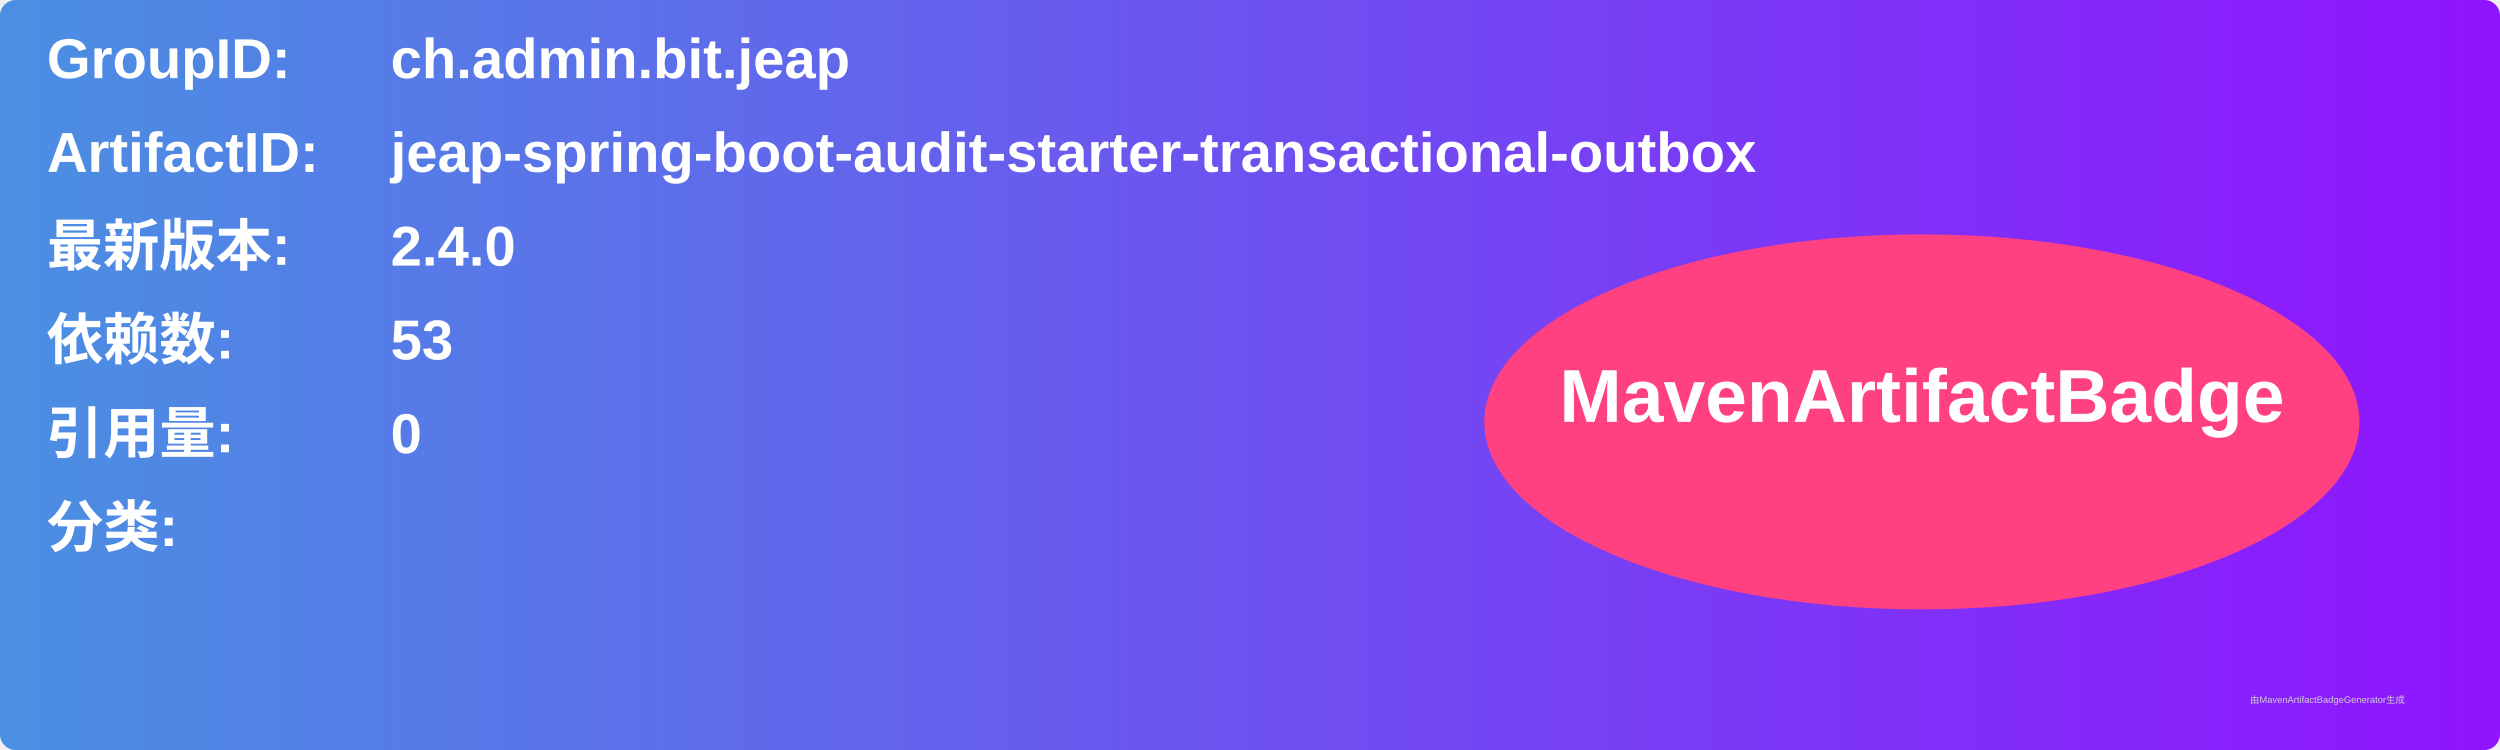
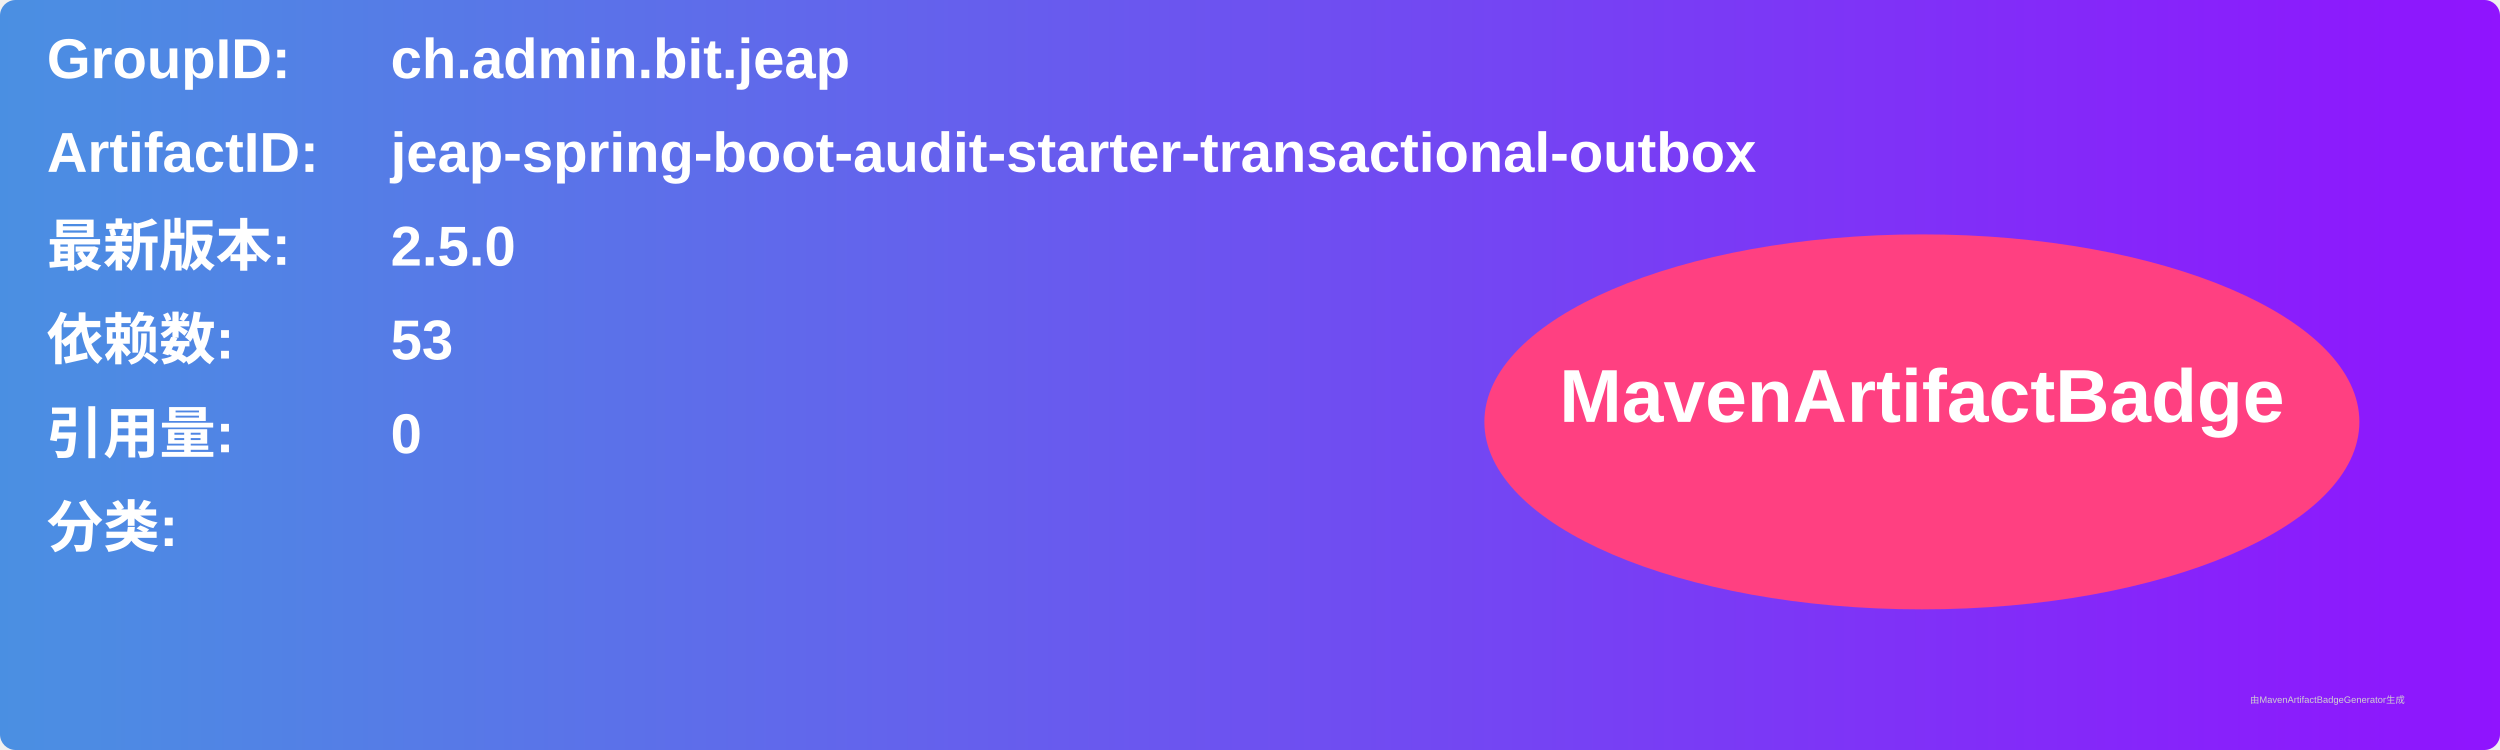
<svg xmlns="http://www.w3.org/2000/svg" width="800" height="240" viewBox="0 0 800 240">
  <linearGradient id="grad" x1="0%" y1="0%" x2="100%" y2="0%">
    <stop offset="0%" stop-color="#4a90e2" />
    <stop offset="100%" stop-color="#9013fe" />
  </linearGradient>
  <rect width="100%" height="100%" rx="5" ry="5" fill="url(#grad)" />
  <g transform="translate(15, 15)">
    <text x="0" y="10" font-family="Arial" font-size="18" fill="white" font-weight="bold" width="260">GroupID:</text>
    <text x="110" y="10" font-family="Arial" font-size="18" fill="white" font-weight="bold" width="460">ch.admin.bit.jeap</text>
    <text x="0" y="40" font-family="Arial" font-size="18" fill="white" font-weight="bold" width="260">ArtifactID:</text>
    <text x="110" y="40" font-family="Arial" font-size="18" fill="white" font-weight="bold" width="460">jeap-spring-boot-audit-starter-transactional-outbox</text>
    <text x="0" y="70" font-family="Arial" font-size="18" fill="white" font-weight="bold">最新版本:</text>
    <text x="110" y="70" font-family="Arial" font-size="18" fill="white" font-weight="bold">
-       <tspan font-weight="bold">2.4.0</tspan>
+       <tspan font-weight="bold">2.5.0</tspan>
    </text>
    <text x="0" y="100" font-family="Arial" font-size="18" fill="white" font-weight="bold">依赖数: </text>
    <text x="110" y="100" font-family="Arial" font-size="18" fill="white">
      <tspan font-weight="bold">53</tspan>
    </text>
    <text x="0" y="130" font-family="Arial" font-size="18" fill="white" font-weight="bold">引用量: </text>
    <text x="110" y="130" font-family="Arial" font-size="18" fill="white">
      <tspan font-weight="bold">0</tspan>
    </text>
    <text x="0" y="160" font-family="Arial" font-size="18" fill="white" font-weight="bold">分类:</text>
    <text x="10" y="190" font-family="Arial" font-size="10" fill="white">
      <tspan font-weight="bold" />
    </text>
    <ellipse cx="600" cy="120" rx="140" ry="60" fill="#ff4081" />
    <text x="600" y="120" text-anchor="middle" font-family="Arial" font-size="24" fill="white" font-weight="bold">MavenArtifactBadge</text>
  </g>
  <text x="720" y="225" font-family="Arial" font-size="3" fill="#d0d0d0">由MavenArtifactBadgeGenerator生成</text>
</svg>
